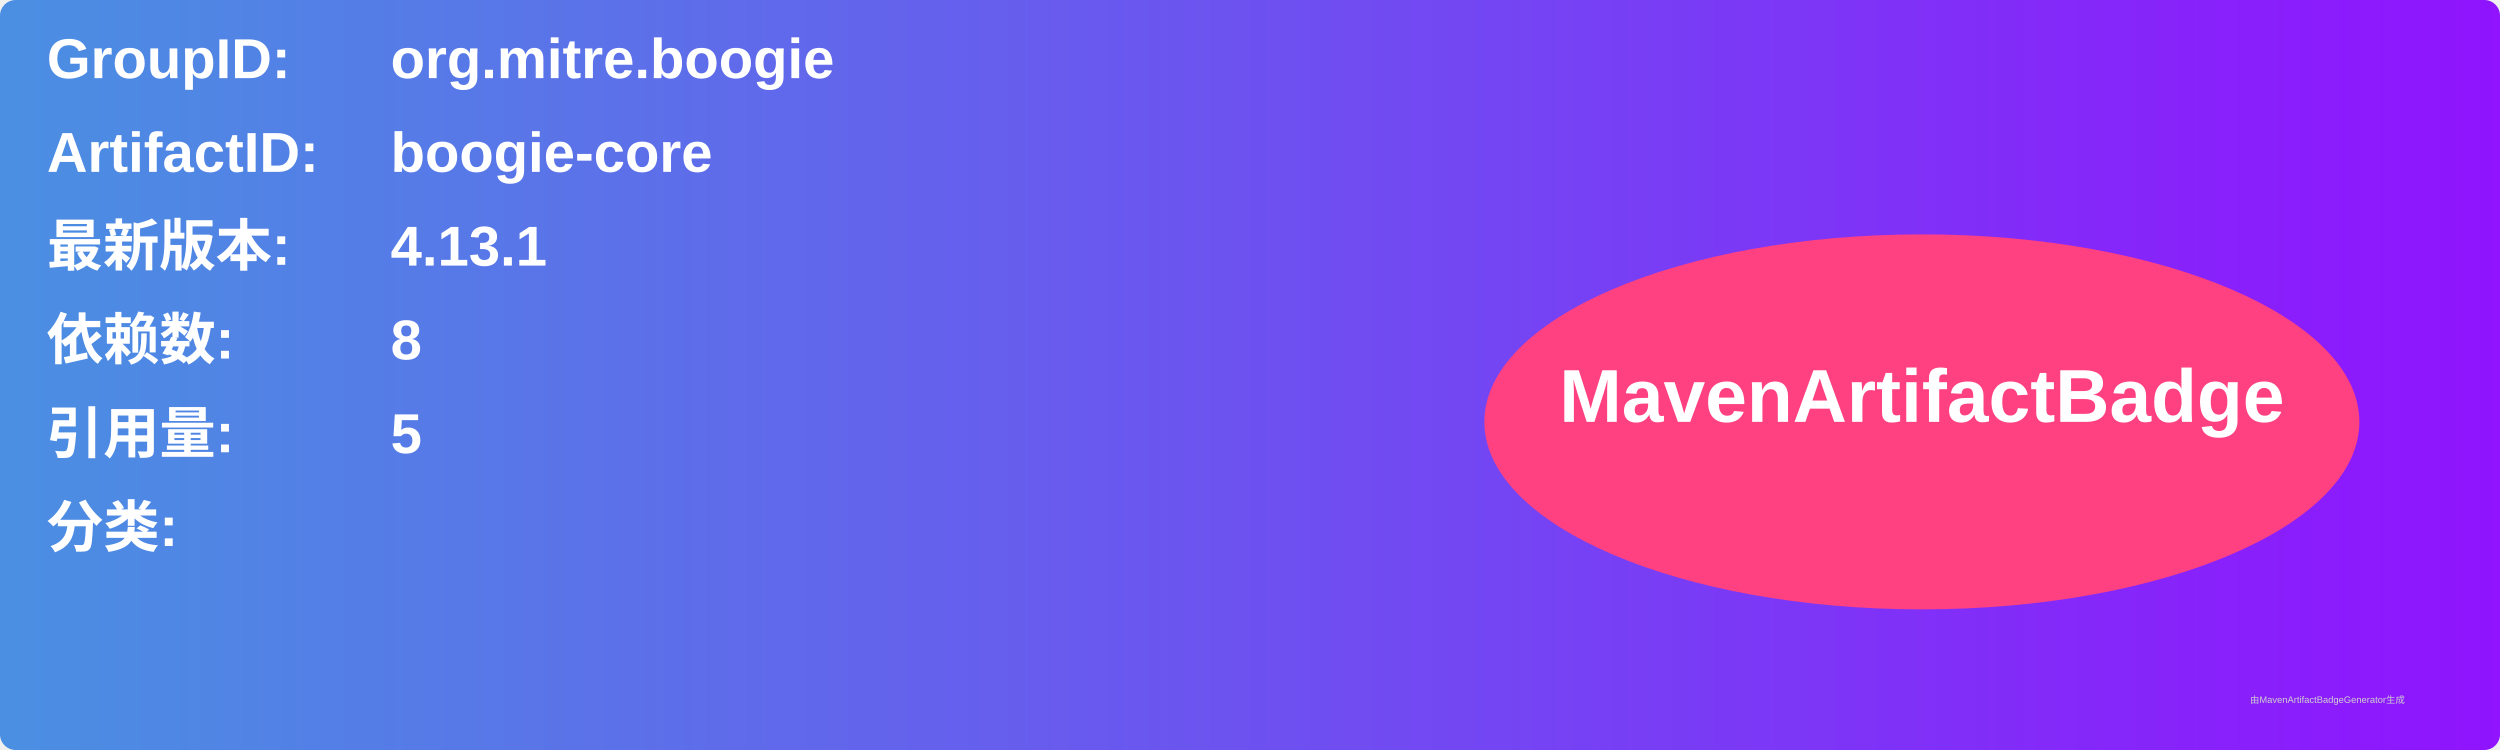
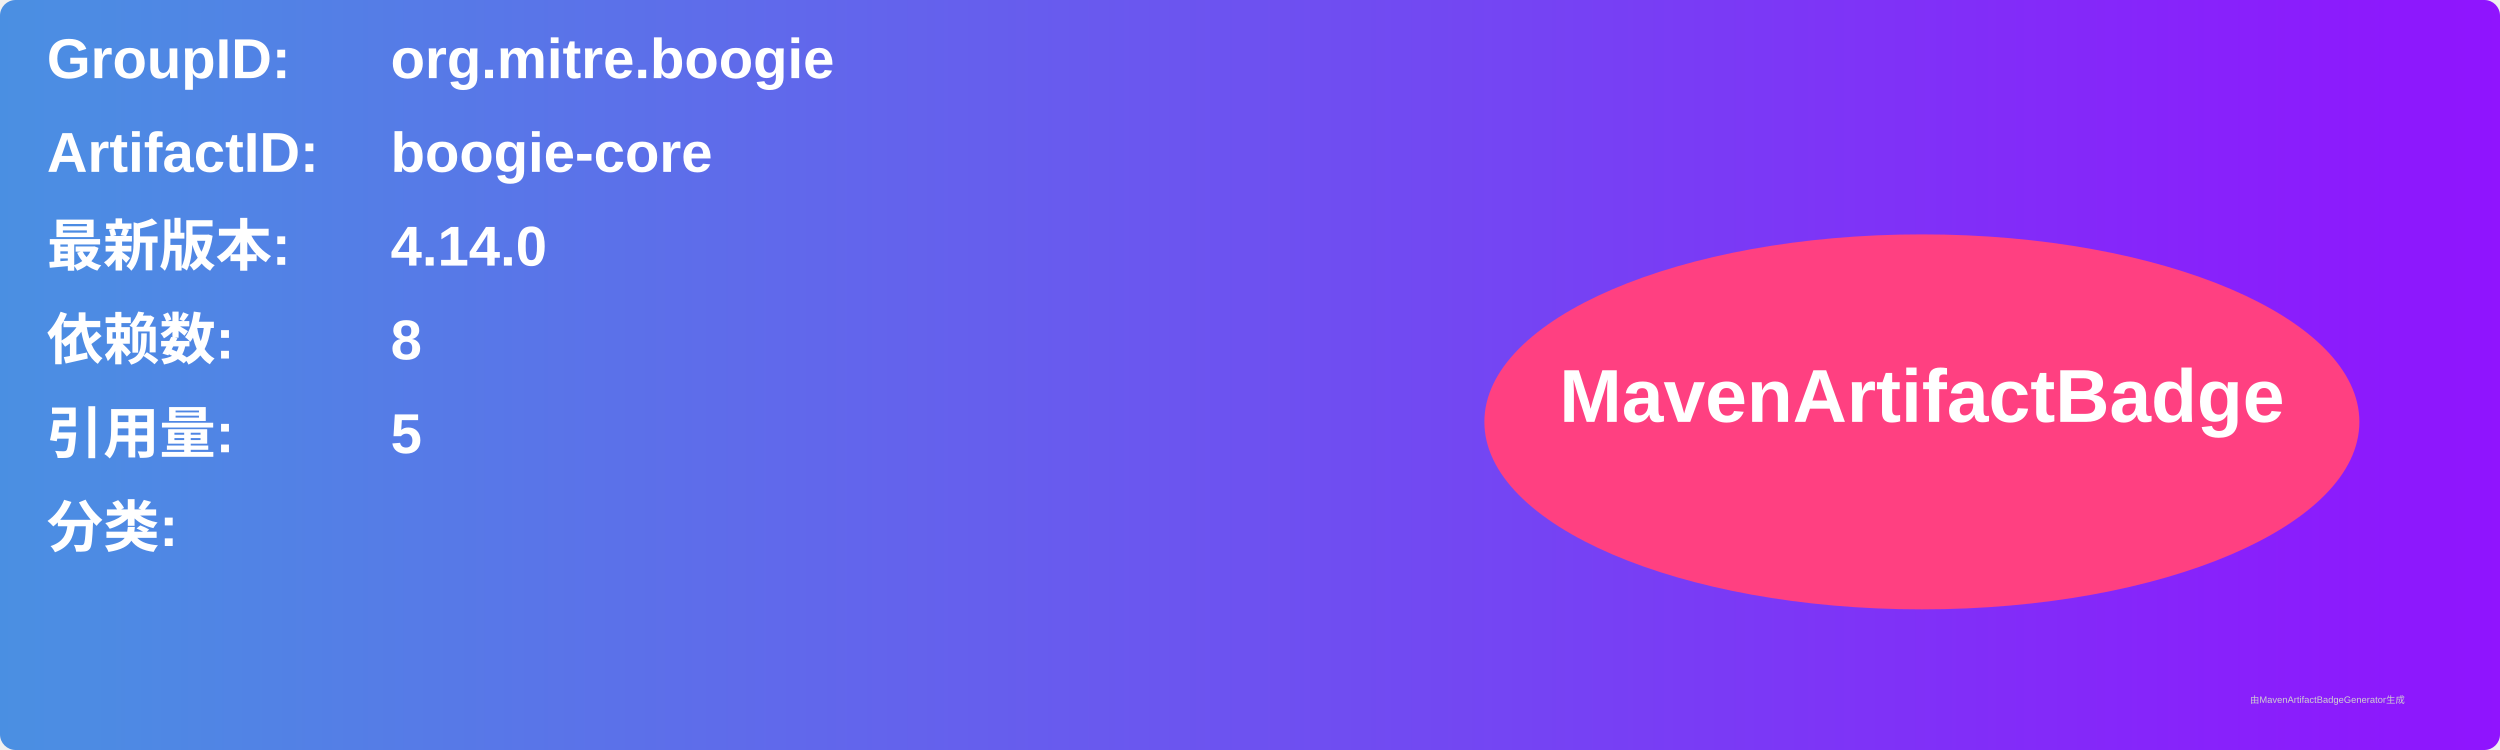
<svg xmlns="http://www.w3.org/2000/svg" width="800" height="240" viewBox="0 0 800 240">
  <linearGradient id="grad" x1="0%" y1="0%" x2="100%" y2="0%">
    <stop offset="0%" stop-color="#4a90e2" />
    <stop offset="100%" stop-color="#9013fe" />
  </linearGradient>
  <rect width="100%" height="100%" rx="5" ry="5" fill="url(#grad)" />
  <g transform="translate(15, 15)">
    <text x="0" y="10" font-family="Arial" font-size="18" fill="white" font-weight="bold" width="260">GroupID:</text>
    <text x="110" y="10" font-family="Arial" font-size="18" fill="white" font-weight="bold" width="460">org.mitre.boogie</text>
    <text x="0" y="40" font-family="Arial" font-size="18" fill="white" font-weight="bold" width="260">ArtifactID:</text>
    <text x="110" y="40" font-family="Arial" font-size="18" fill="white" font-weight="bold" width="460">boogie-core</text>
    <text x="0" y="70" font-family="Arial" font-size="18" fill="white" font-weight="bold">最新版本:</text>
    <text x="110" y="70" font-family="Arial" font-size="18" fill="white" font-weight="bold">
-       <tspan font-weight="bold">4.13.1</tspan>
+       <tspan font-weight="bold">4.14.0</tspan>
    </text>
    <text x="0" y="100" font-family="Arial" font-size="18" fill="white" font-weight="bold">依赖数: </text>
    <text x="110" y="100" font-family="Arial" font-size="18" fill="white">
      <tspan font-weight="bold">8</tspan>
    </text>
    <text x="0" y="130" font-family="Arial" font-size="18" fill="white" font-weight="bold">引用量: </text>
    <text x="110" y="130" font-family="Arial" font-size="18" fill="white">
      <tspan font-weight="bold">5</tspan>
    </text>
    <text x="0" y="160" font-family="Arial" font-size="18" fill="white" font-weight="bold">分类:</text>
    <text x="10" y="190" font-family="Arial" font-size="10" fill="white">
      <tspan font-weight="bold" />
    </text>
    <ellipse cx="600" cy="120" rx="140" ry="60" fill="#ff4081" />
    <text x="600" y="120" text-anchor="middle" font-family="Arial" font-size="24" fill="white" font-weight="bold">MavenArtifactBadge</text>
  </g>
  <text x="720" y="225" font-family="Arial" font-size="3" fill="#d0d0d0">由MavenArtifactBadgeGenerator生成</text>
</svg>
